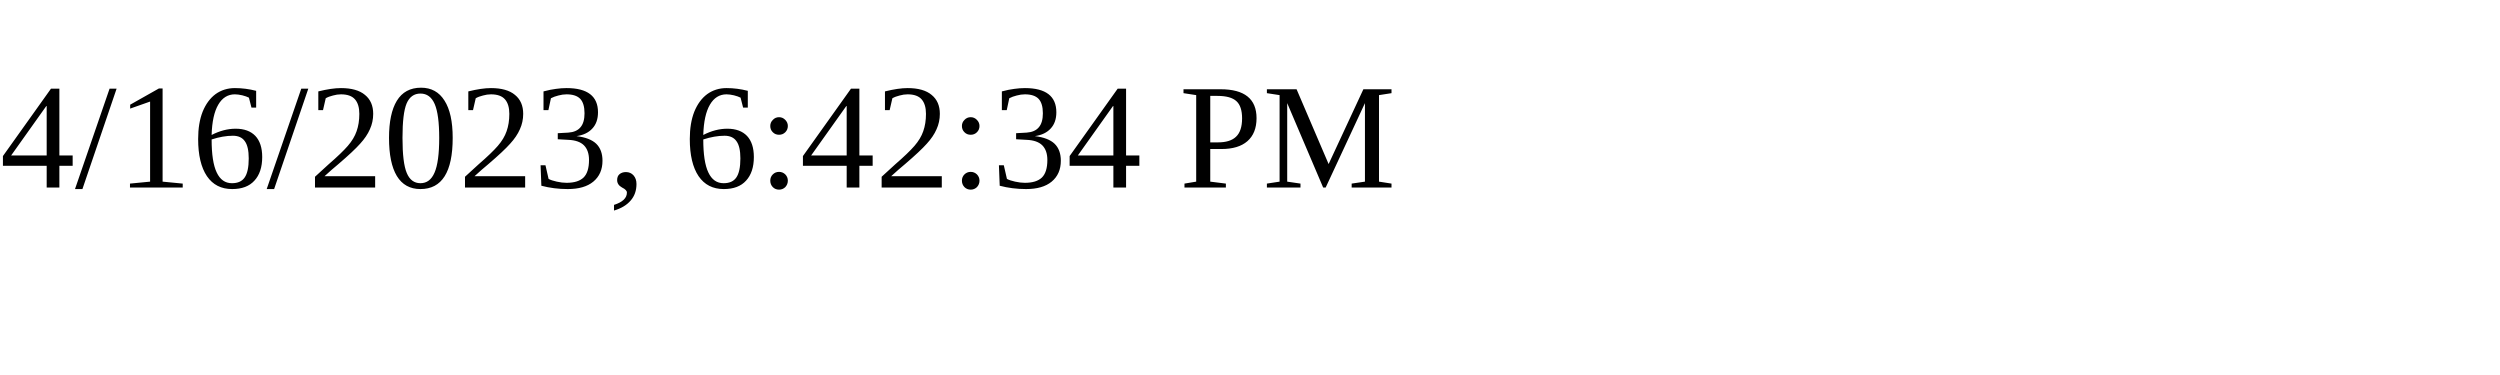
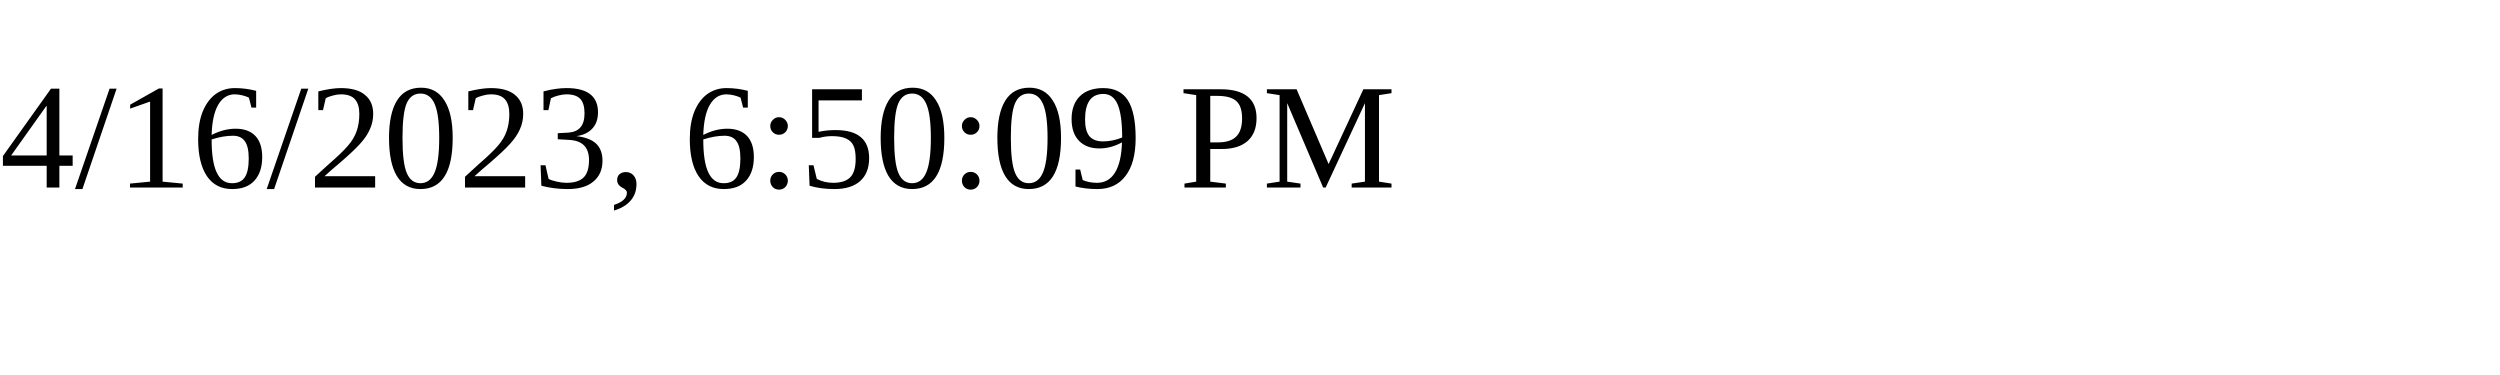
<svg xmlns="http://www.w3.org/2000/svg" height="30" width="200">
-   <text x="0" y="15">4/16/2023, 6:42:34 PM</text>
+   <text x="0" y="15">4/16/2023, 6:50:09 PM</text>
</svg>
